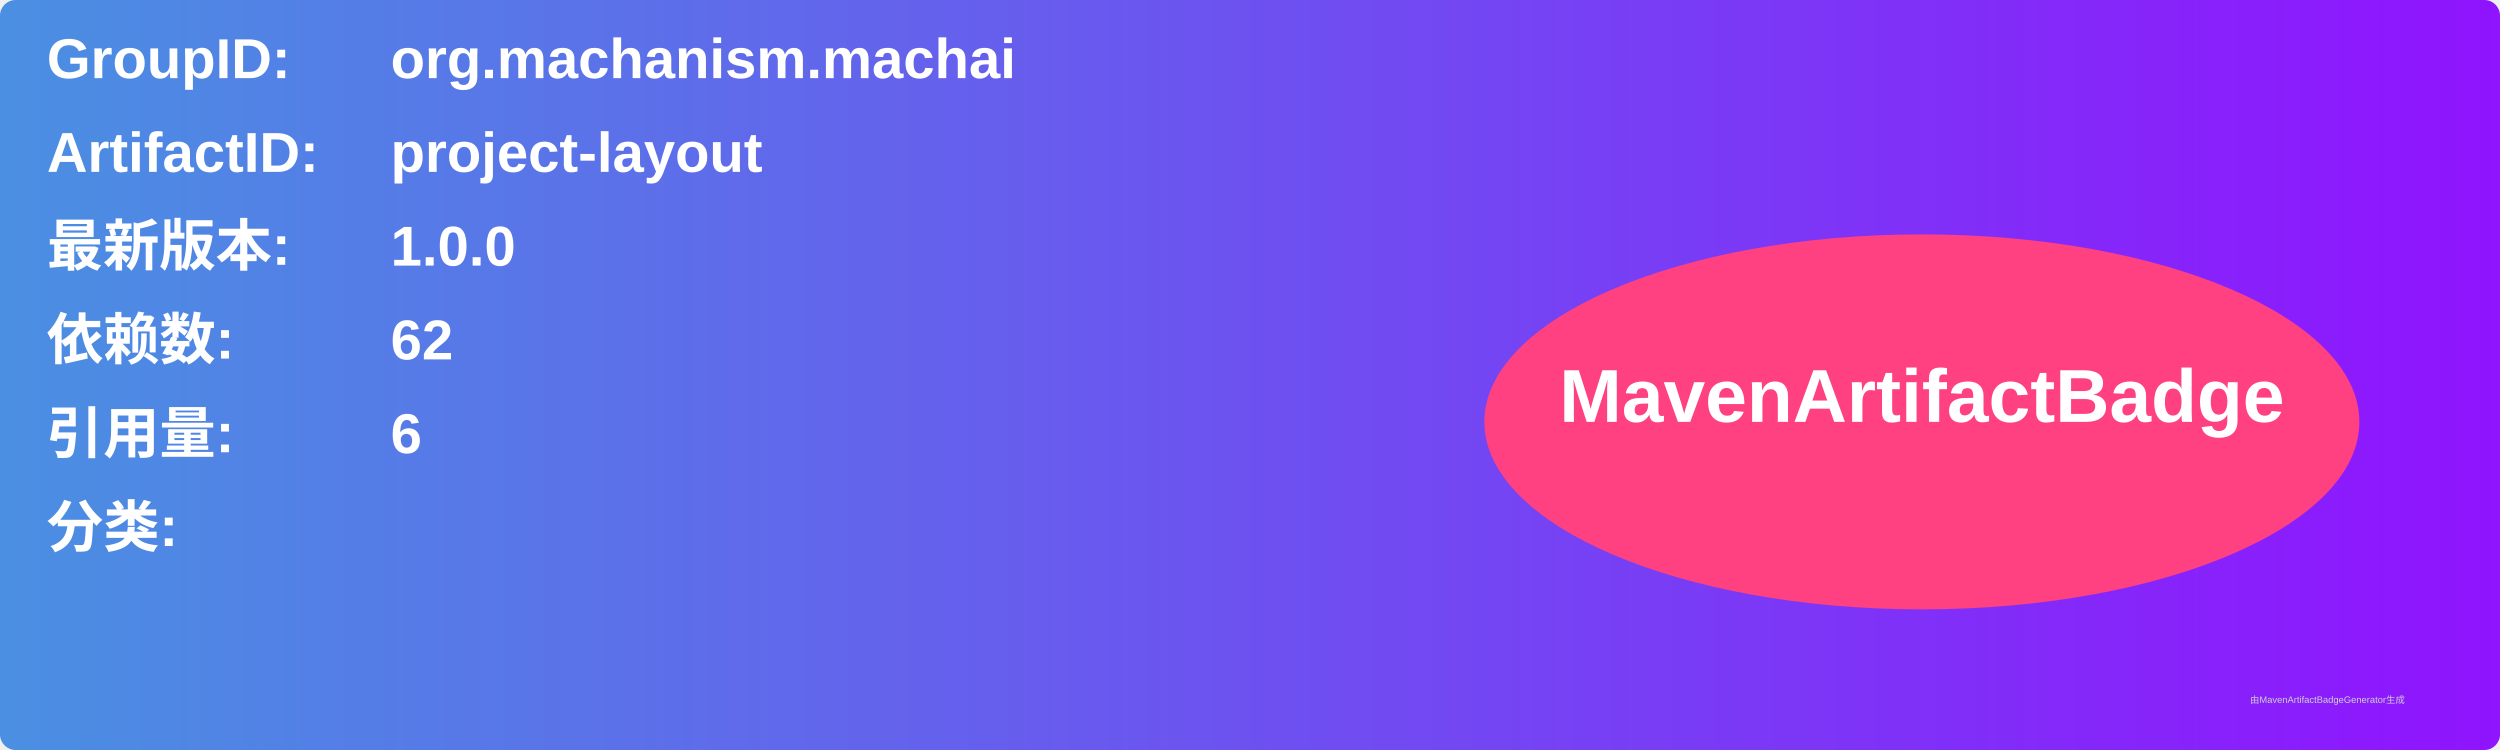
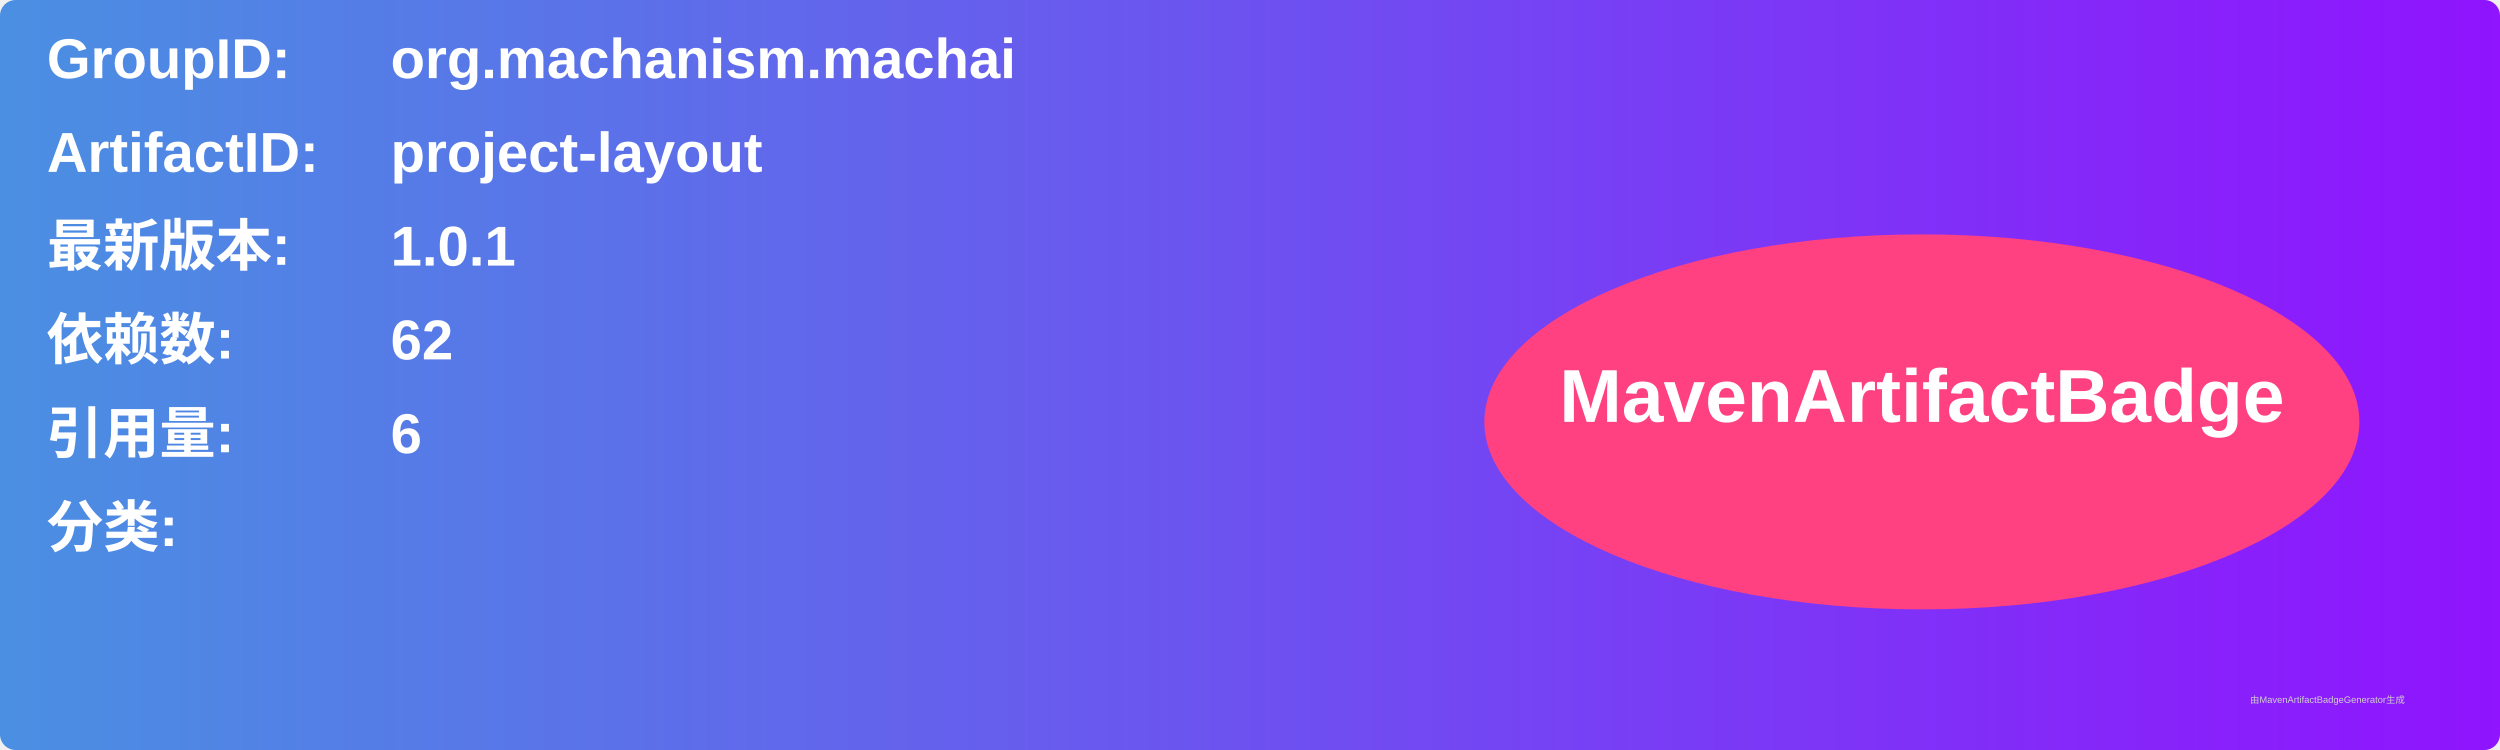
<svg xmlns="http://www.w3.org/2000/svg" width="800" height="240" viewBox="0 0 800 240">
  <linearGradient id="grad" x1="0%" y1="0%" x2="100%" y2="0%">
    <stop offset="0%" stop-color="#4a90e2" />
    <stop offset="100%" stop-color="#9013fe" />
  </linearGradient>
  <rect width="100%" height="100%" rx="5" ry="5" fill="url(#grad)" />
  <g transform="translate(15, 15)">
    <text x="0" y="10" font-family="Arial" font-size="18" fill="white" font-weight="bold" width="260">GroupID:</text>
    <text x="110" y="10" font-family="Arial" font-size="18" fill="white" font-weight="bold" width="460">org.machanism.machai</text>
    <text x="0" y="40" font-family="Arial" font-size="18" fill="white" font-weight="bold" width="260">ArtifactID:</text>
    <text x="110" y="40" font-family="Arial" font-size="18" fill="white" font-weight="bold" width="460">project-layout</text>
    <text x="0" y="70" font-family="Arial" font-size="18" fill="white" font-weight="bold">最新版本:</text>
    <text x="110" y="70" font-family="Arial" font-size="18" fill="white" font-weight="bold">
-       <tspan font-weight="bold">1.0.0</tspan>
+       <tspan font-weight="bold">1.0.1</tspan>
    </text>
    <text x="0" y="100" font-family="Arial" font-size="18" fill="white" font-weight="bold">依赖数: </text>
    <text x="110" y="100" font-family="Arial" font-size="18" fill="white">
      <tspan font-weight="bold">62</tspan>
    </text>
    <text x="0" y="130" font-family="Arial" font-size="18" fill="white" font-weight="bold">引用量: </text>
    <text x="110" y="130" font-family="Arial" font-size="18" fill="white">
      <tspan font-weight="bold">6</tspan>
    </text>
    <text x="0" y="160" font-family="Arial" font-size="18" fill="white" font-weight="bold">分类:</text>
    <text x="10" y="190" font-family="Arial" font-size="10" fill="white">
      <tspan font-weight="bold" />
    </text>
    <ellipse cx="600" cy="120" rx="140" ry="60" fill="#ff4081" />
    <text x="600" y="120" text-anchor="middle" font-family="Arial" font-size="24" fill="white" font-weight="bold">MavenArtifactBadge</text>
  </g>
  <text x="720" y="225" font-family="Arial" font-size="3" fill="#d0d0d0">由MavenArtifactBadgeGenerator生成</text>
</svg>
